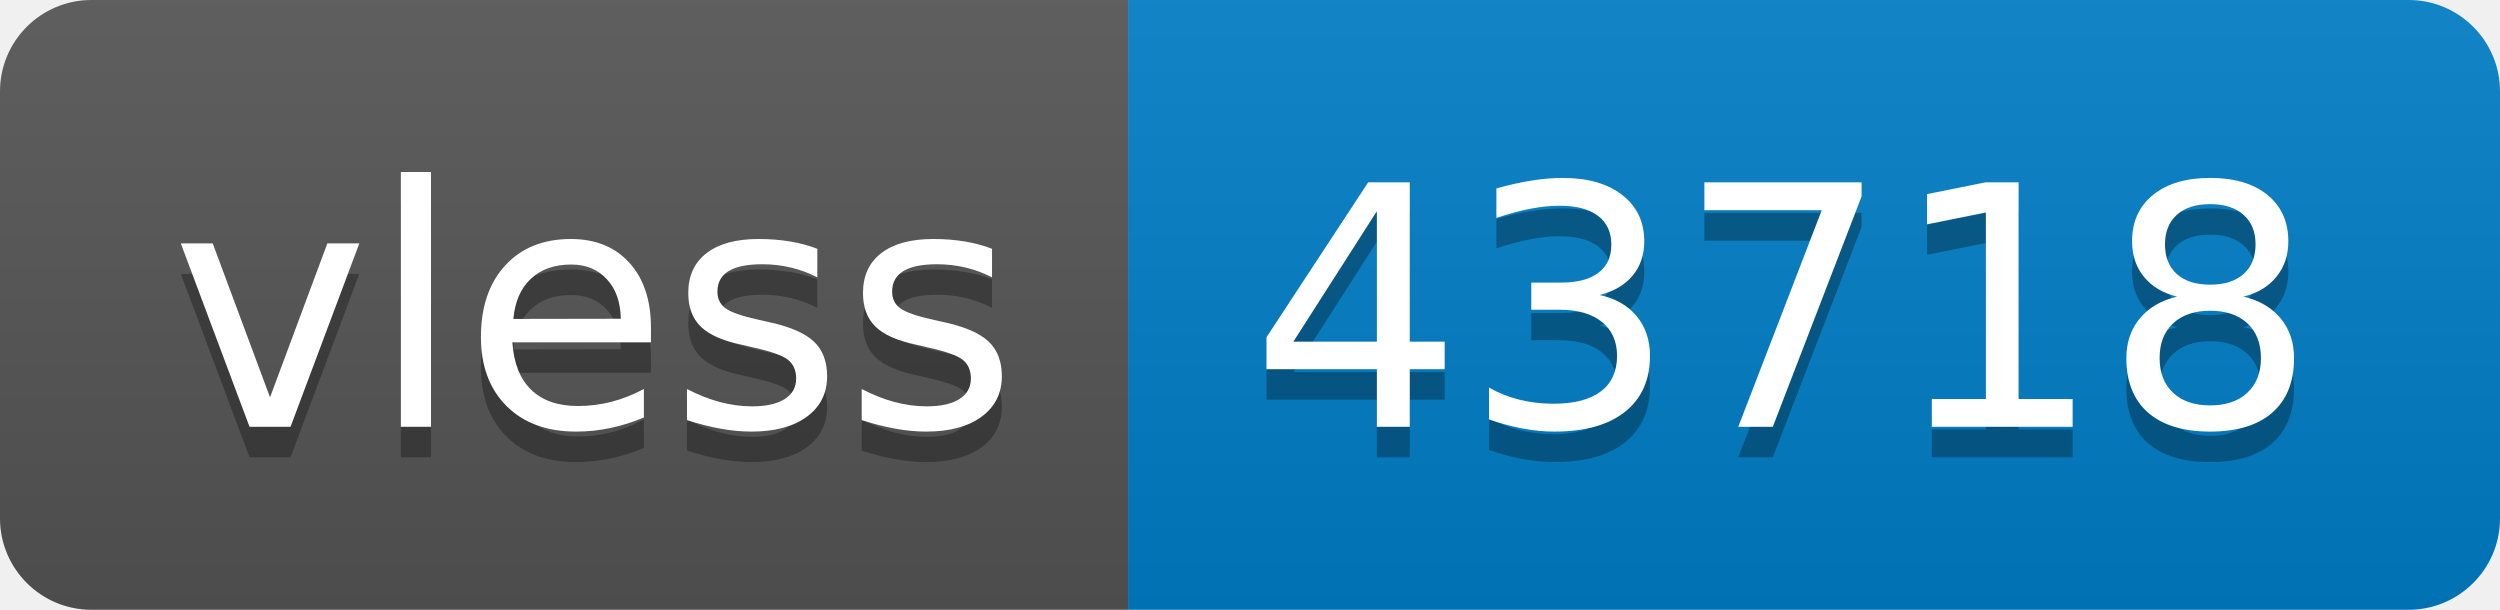
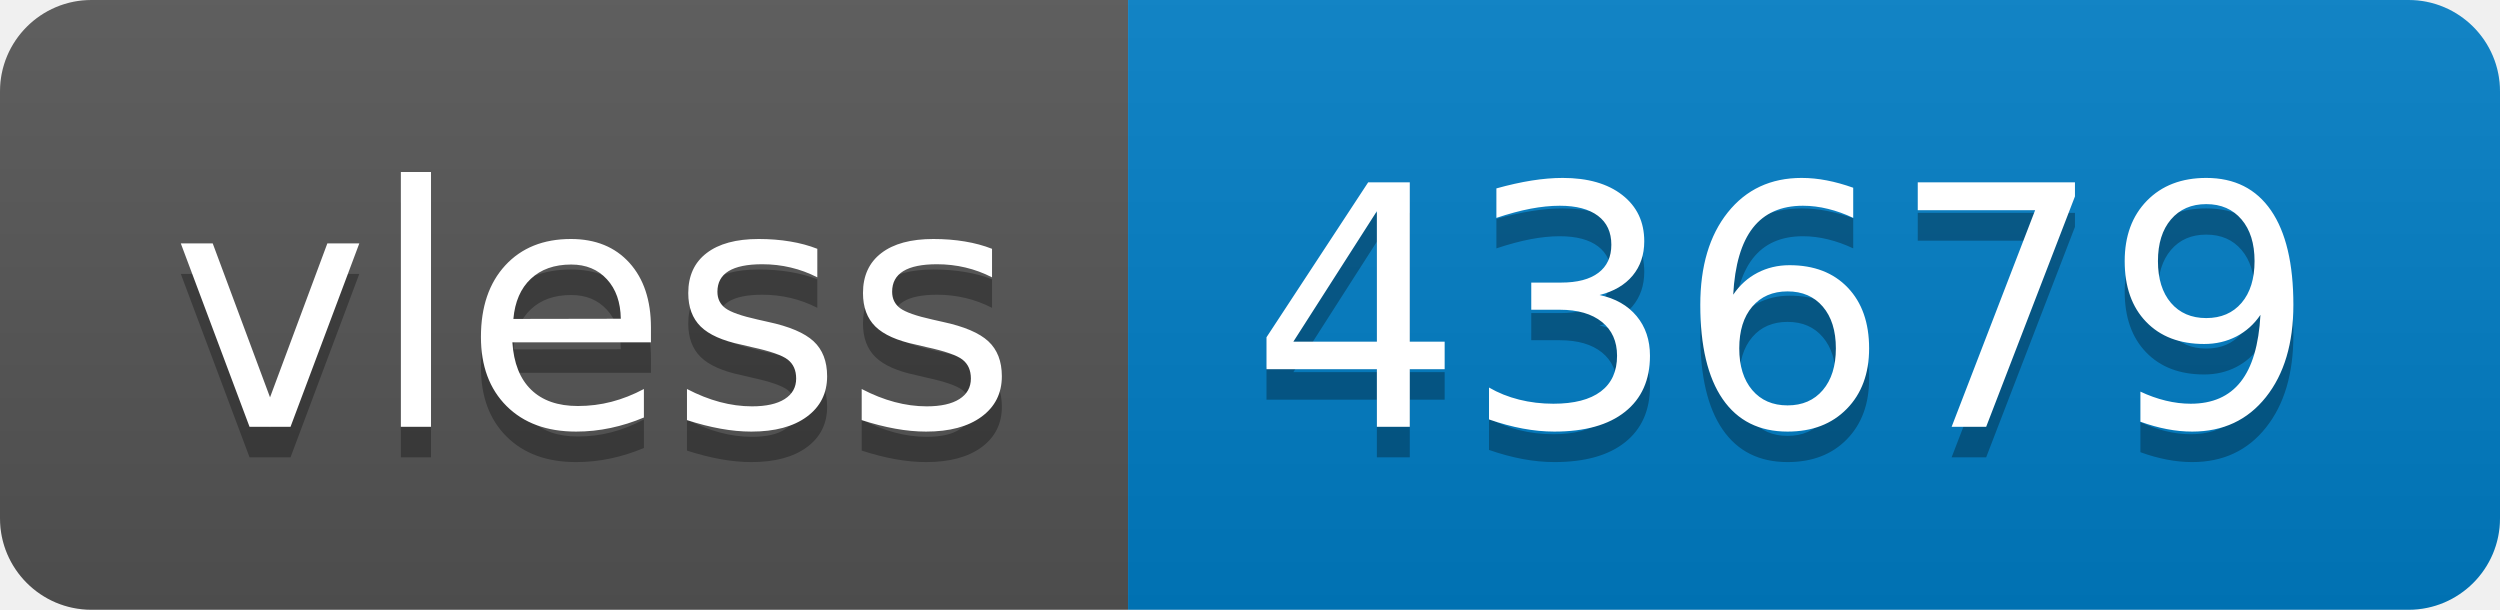
- <svg xmlns="http://www.w3.org/2000/svg" width="82" height="20" role="img" aria-label="vless: 43718">
+ <svg xmlns="http://www.w3.org/2000/svg" width="82" height="20" role="img" aria-label="vless: 43679">
  <linearGradient id="s" x2="0" y2="100%">
    <stop offset="0" stop-color="#bbb" stop-opacity=".1" />
    <stop offset="1" stop-opacity=".1" />
  </linearGradient>
  <clipPath id="r">
    <rect width="82" height="20" rx="3" fill="#fff" />
  </clipPath>
  <g clip-path="url(#r)">
    <rect width="37" height="20" fill="#555" />
    <rect x="37" width="45" height="20" fill="#007ec6" />
    <rect width="82" height="20" fill="url(#s)" />
  </g>
  <g fill="#fff" text-anchor="middle" font-family="Verdana,Geneva,DejaVu Sans,sans-serif" text-rendering="geometricPrecision" font-size="110">
    <text aria-hidden="true" x="195" y="150" fill="#010101" fill-opacity=".3" transform="scale(.1)" textLength="270">vless</text>
    <text x="195" y="140" transform="scale(.1)" fill="#fff" textLength="270">vless</text>
-     <text aria-hidden="true" x="585" y="150" fill="#010101" fill-opacity=".3" transform="scale(.1)" textLength="350">43718</text>
-     <text x="585" y="140" transform="scale(.1)" fill="#fff" textLength="350">43718</text>
+     <text aria-hidden="true" x="585" y="150" fill="#010101" fill-opacity=".3" transform="scale(.1)" textLength="350">43679</text>
+     <text x="585" y="140" transform="scale(.1)" fill="#fff" textLength="350">43679</text>
  </g>
</svg>
